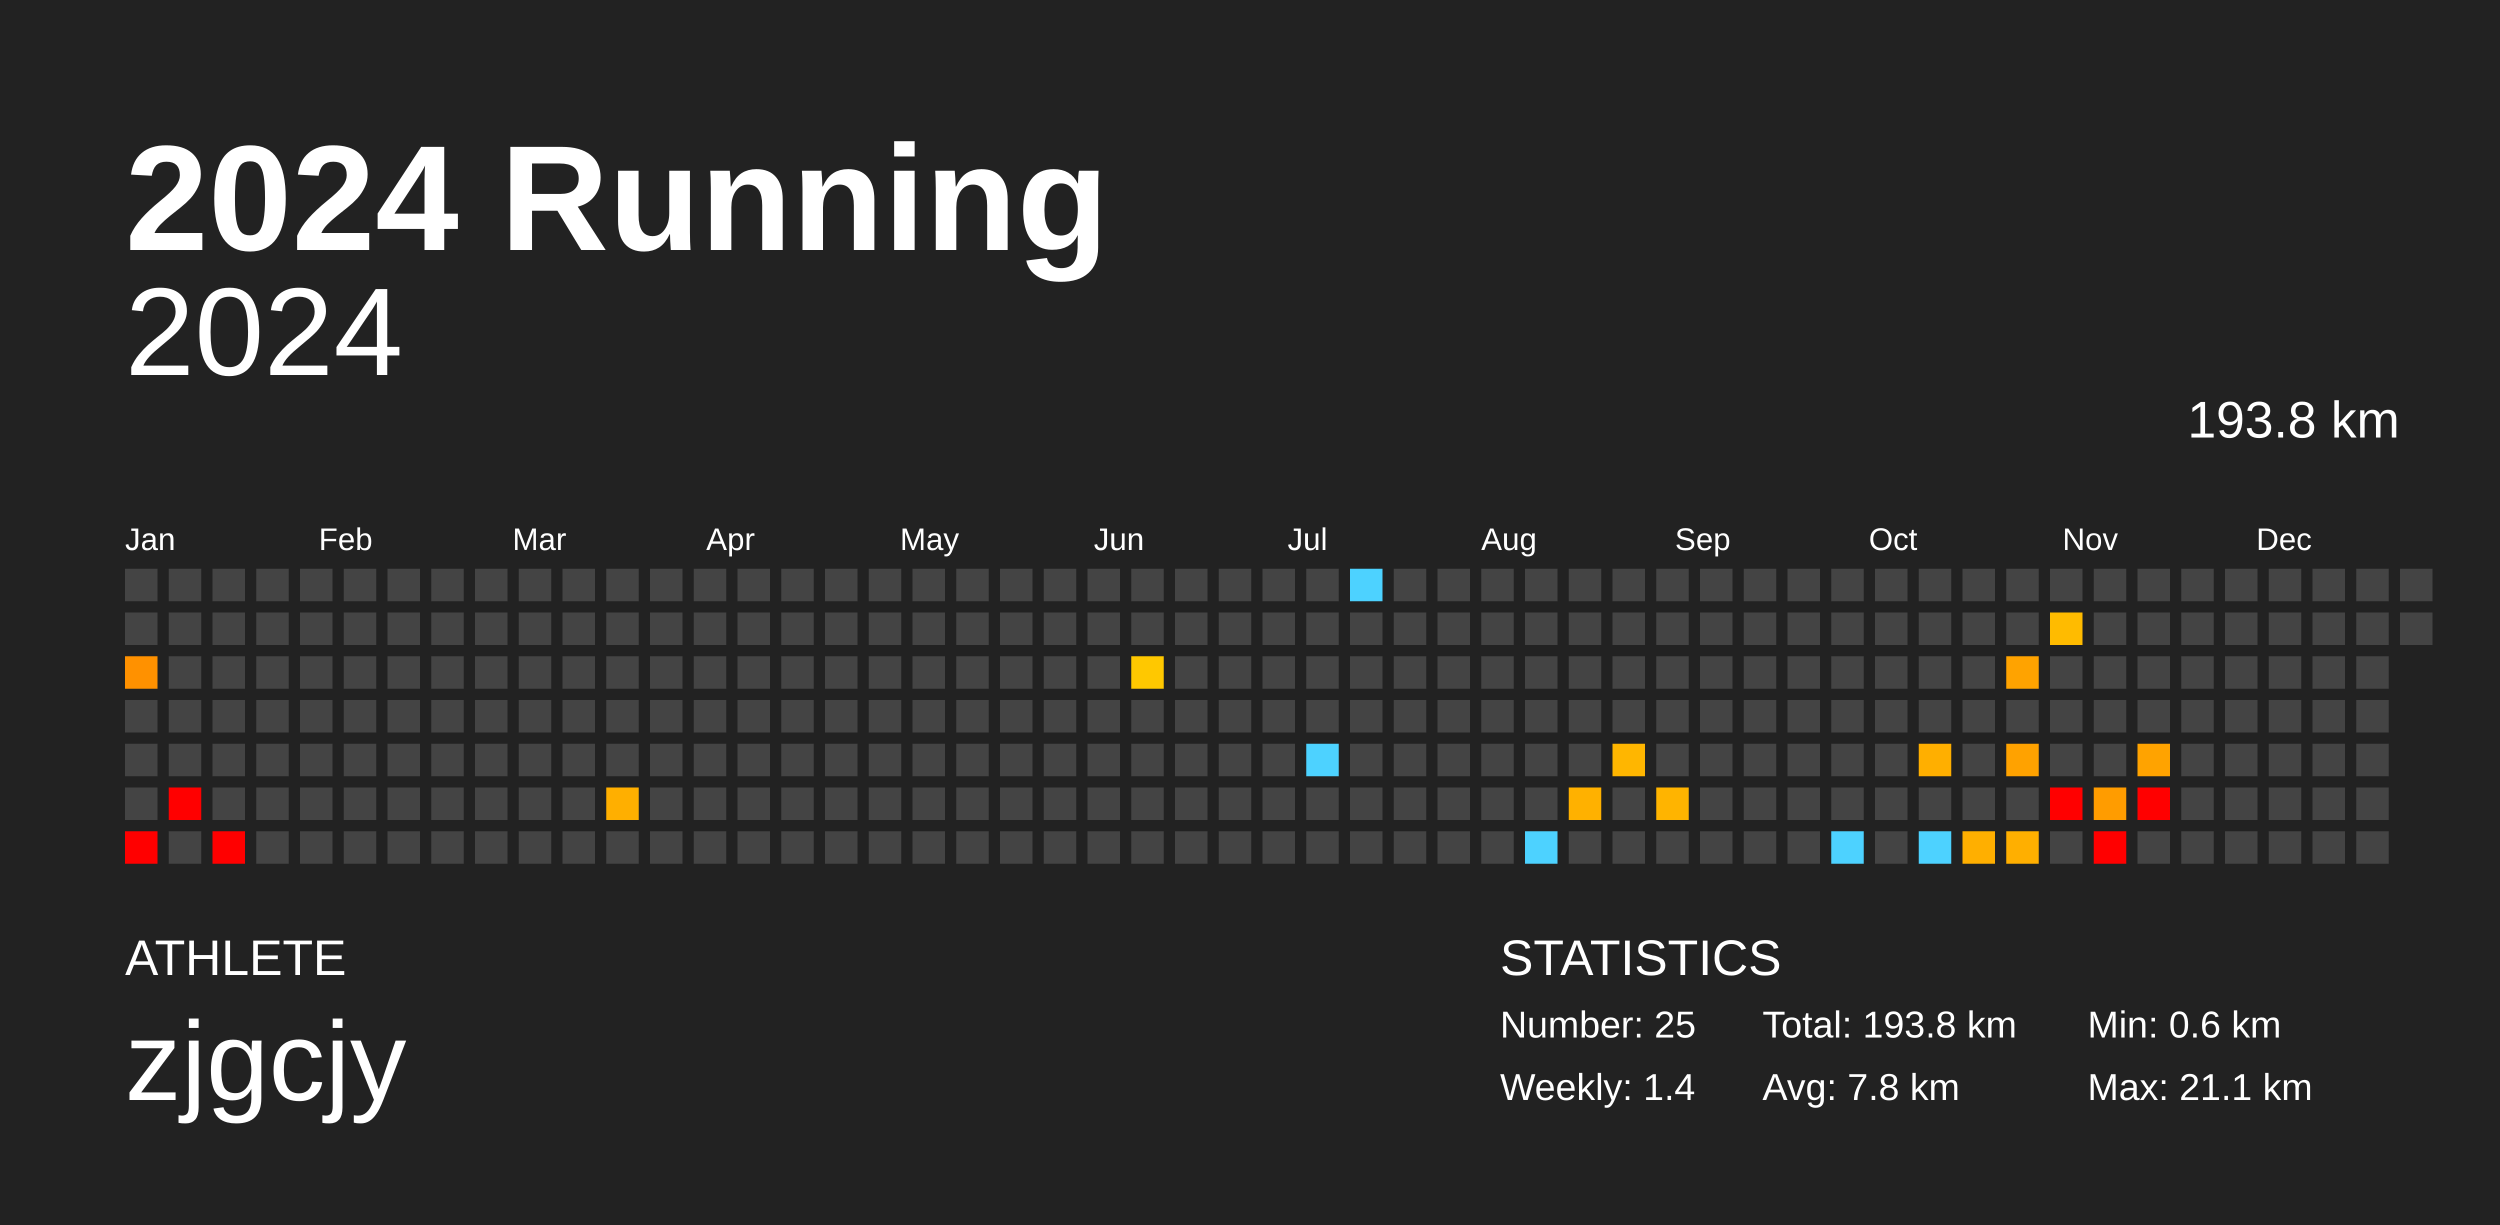
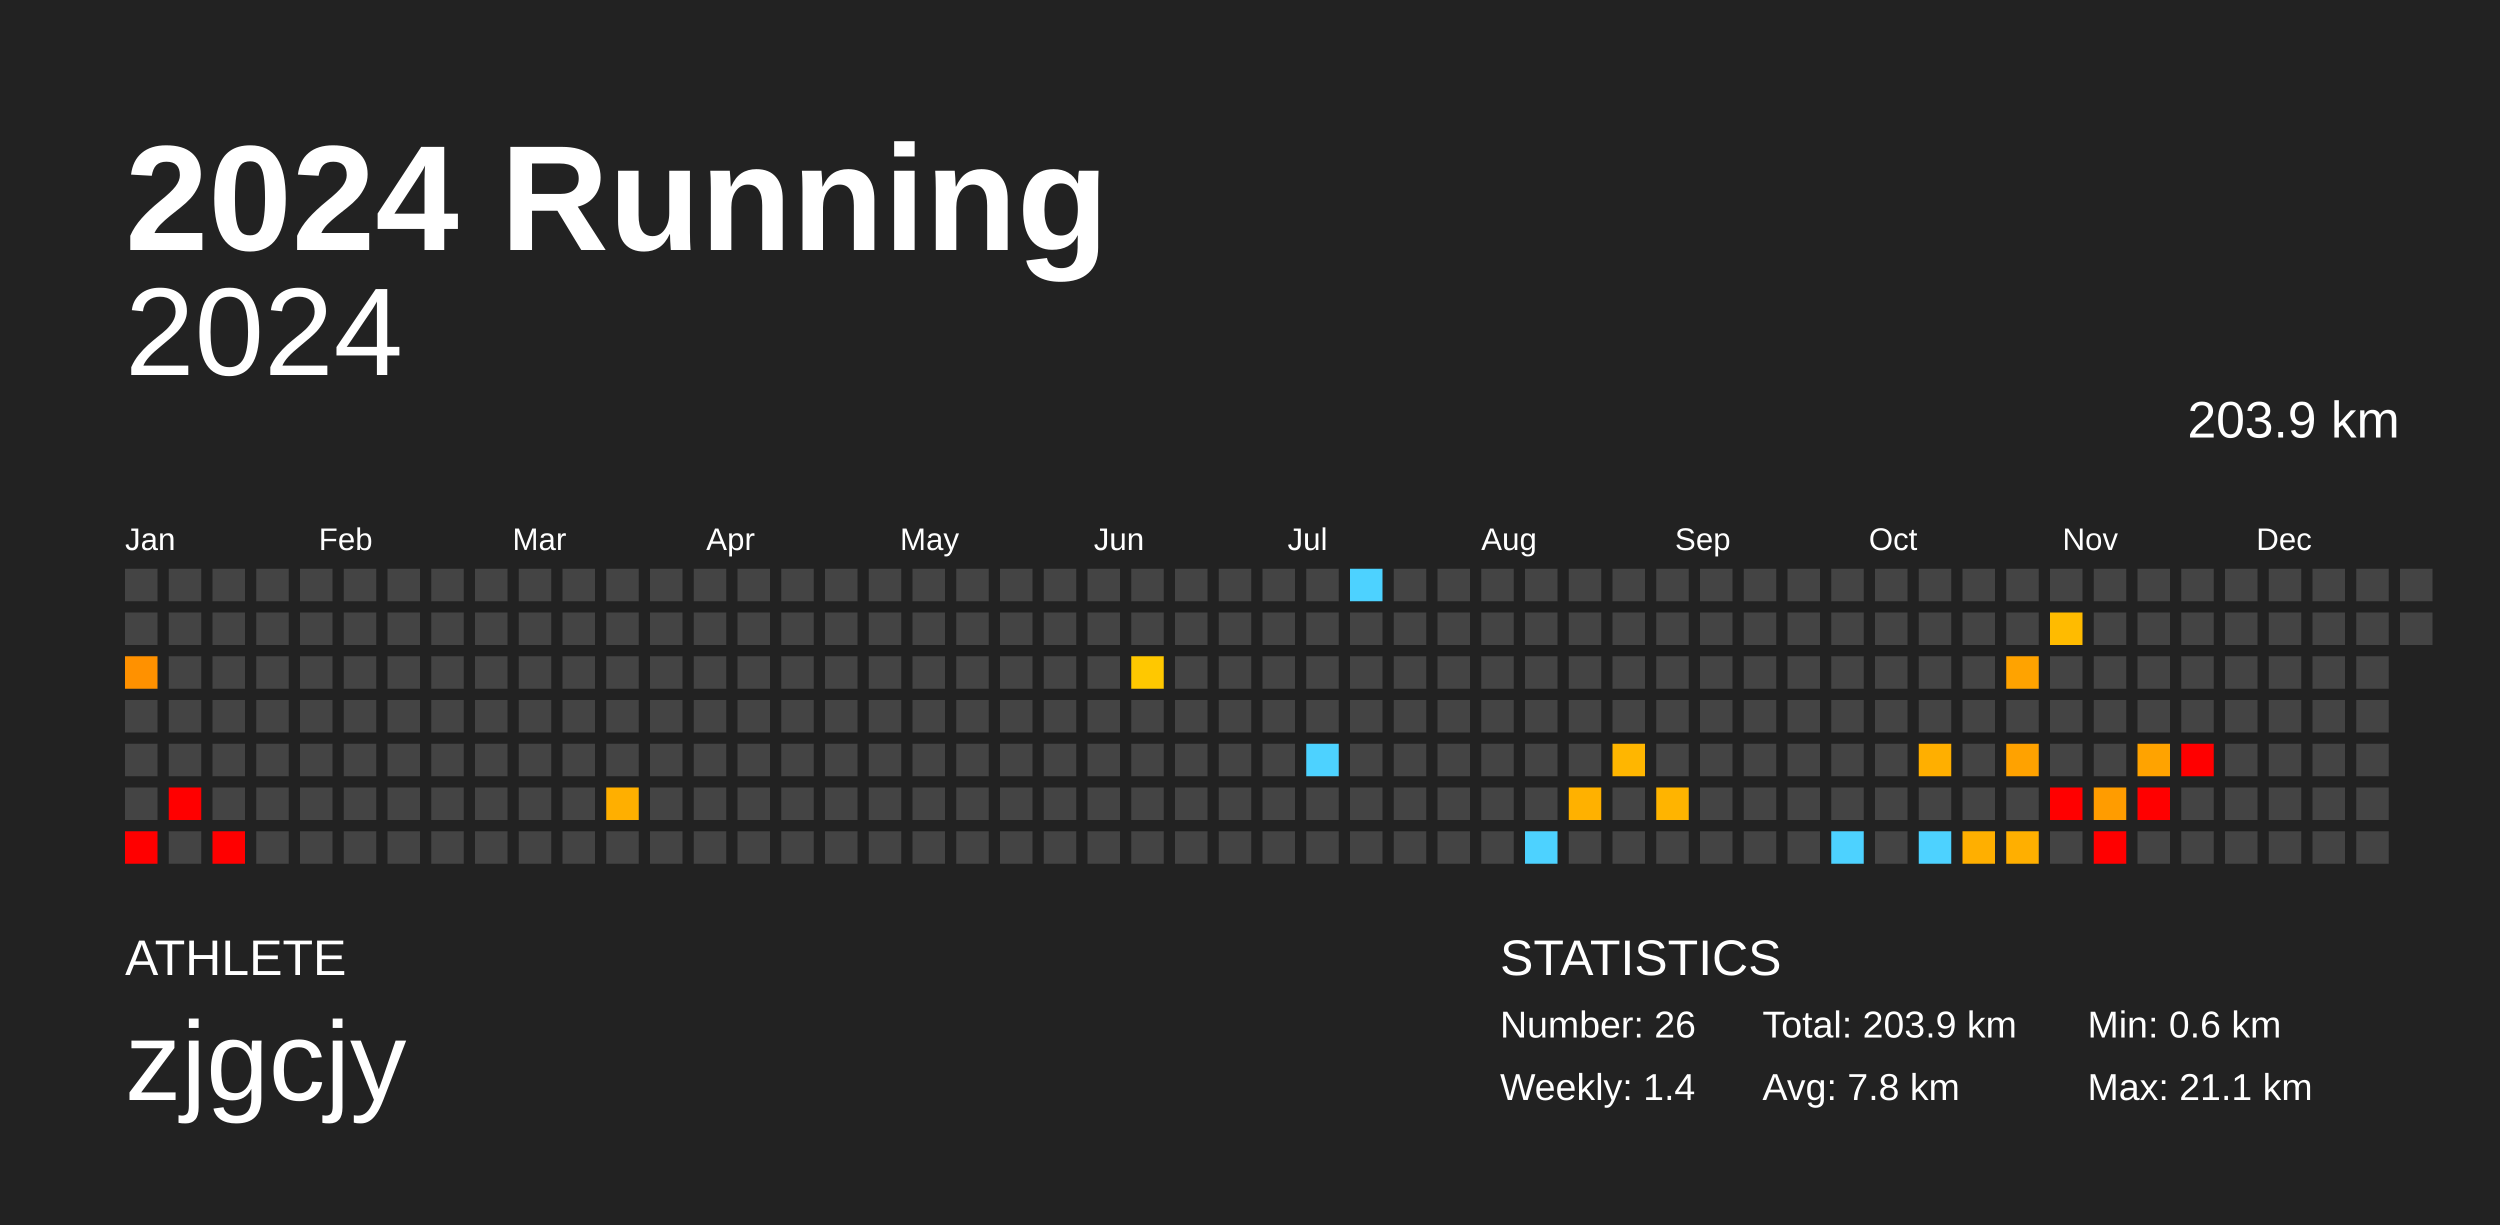
<svg xmlns="http://www.w3.org/2000/svg" baseProfile="full" height="98mm" version="1.1" viewBox="0,0,200,98" width="200mm">
  <defs />
  <rect fill="#222222" height="98" width="200" x="0" y="0" />
  <text fill="#FFFFFF" style="font-size:12px; font-family:Arial; font-weight:bold;" x="10" y="20">2024 Running</text>
  <text fill="#FFFFFF" style="font-size:4px; font-family:Arial" x="10" y="78">ATHLETE</text>
  <text fill="#FFFFFF" style="font-size:9px; font-family:Arial" x="10" y="88">zjgcjy</text>
  <text fill="#FFFFFF" style="font-size:4px; font-family:Arial" x="120" y="78">STATISTICS</text>
-   <text fill="#FFFFFF" style="font-size:3px; font-family:Arial" x="120" y="83">Number: 25</text>
+   <text fill="#FFFFFF" style="font-size:3px; font-family:Arial" x="120" y="83">Number: 26</text>
  <text fill="#FFFFFF" style="font-size:3px; font-family:Arial" x="120" y="88">Weekly: 1.4</text>
-   <text fill="#FFFFFF" style="font-size:3px; font-family:Arial" x="141" y="83">Total: 193.8 km</text>
+   <text fill="#FFFFFF" style="font-size:3px; font-family:Arial" x="141" y="83">Total: 203.9 km</text>
  <text fill="#FFFFFF" style="font-size:3px; font-family:Arial" x="141" y="88">Avg: 7.8 km</text>
  <text fill="#FFFFFF" style="font-size:3px; font-family:Arial" x="167" y="83">Min: 0.6 km</text>
  <text fill="#FFFFFF" style="font-size:3px; font-family:Arial" x="167" y="88">Max: 21.1 km</text>
  <text alignment-baseline="hanging" fill="#FFFFFF" style="font-size:10.0px; font-family:Arial;" x="10" y="30">2024</text>
-   <text alignment-baseline="hanging" fill="#FFFFFF" style="font-size:4.125px; font-family:Arial;" x="175" y="35">193.8 km</text>
+   <text alignment-baseline="hanging" fill="#FFFFFF" style="font-size:4.125px; font-family:Arial;" x="175" y="35">203.9 km</text>
  <text fill="#FFFFFF" style="font-size:2.5px; font-family:Arial" x="10.0" y="44">Jan</text>
  <text fill="#FFFFFF" style="font-size:2.5px; font-family:Arial" x="25.5" y="44">Feb</text>
  <text fill="#FFFFFF" style="font-size:2.5px; font-family:Arial" x="41.0" y="44">Mar</text>
  <text fill="#FFFFFF" style="font-size:2.5px; font-family:Arial" x="56.5" y="44">Apr</text>
  <text fill="#FFFFFF" style="font-size:2.5px; font-family:Arial" x="72.0" y="44">May</text>
  <text fill="#FFFFFF" style="font-size:2.5px; font-family:Arial" x="87.5" y="44">Jun</text>
  <text fill="#FFFFFF" style="font-size:2.5px; font-family:Arial" x="103.0" y="44">Jul</text>
  <text fill="#FFFFFF" style="font-size:2.5px; font-family:Arial" x="118.5" y="44">Aug</text>
  <text fill="#FFFFFF" style="font-size:2.5px; font-family:Arial" x="134.0" y="44">Sep</text>
  <text fill="#FFFFFF" style="font-size:2.5px; font-family:Arial" x="149.5" y="44">Oct</text>
  <text fill="#FFFFFF" style="font-size:2.5px; font-family:Arial" x="165.0" y="44">Nov</text>
  <text fill="#FFFFFF" style="font-size:2.5px; font-family:Arial" x="180.5" y="44">Dec</text>
  <rect fill="#444444" height="2.6" width="2.6" x="10.0" y="45.5" />
  <rect fill="#444444" height="2.6" width="2.6" x="10.0" y="49.0" />
  <rect fill="#ff9100" height="2.6" width="2.6" x="10.0" y="52.5" />
  <rect fill="#444444" height="2.6" width="2.6" x="10.0" y="56.0" />
  <rect fill="#444444" height="2.6" width="2.6" x="10.0" y="59.5" />
  <rect fill="#444444" height="2.6" width="2.6" x="10.0" y="63.0" />
  <rect fill="red" height="2.6" width="2.6" x="10.0" y="66.5" />
  <rect fill="#444444" height="2.6" width="2.6" x="13.5" y="45.5" />
  <rect fill="#444444" height="2.6" width="2.6" x="13.5" y="49.0" />
  <rect fill="#444444" height="2.6" width="2.6" x="13.5" y="52.5" />
  <rect fill="#444444" height="2.6" width="2.6" x="13.5" y="56.0" />
  <rect fill="#444444" height="2.6" width="2.6" x="13.5" y="59.5" />
  <rect fill="red" height="2.6" width="2.6" x="13.5" y="63.0" />
  <rect fill="#444444" height="2.6" width="2.6" x="13.5" y="66.5" />
  <rect fill="#444444" height="2.6" width="2.6" x="17.0" y="45.5" />
  <rect fill="#444444" height="2.6" width="2.6" x="17.0" y="49.0" />
  <rect fill="#444444" height="2.6" width="2.6" x="17.0" y="52.5" />
  <rect fill="#444444" height="2.6" width="2.6" x="17.0" y="56.0" />
  <rect fill="#444444" height="2.6" width="2.6" x="17.0" y="59.5" />
  <rect fill="#444444" height="2.6" width="2.6" x="17.0" y="63.0" />
  <rect fill="red" height="2.6" width="2.6" x="17.0" y="66.5" />
  <rect fill="#444444" height="2.6" width="2.6" x="20.5" y="45.5" />
  <rect fill="#444444" height="2.6" width="2.6" x="20.5" y="49.0" />
  <rect fill="#444444" height="2.6" width="2.6" x="20.5" y="52.5" />
  <rect fill="#444444" height="2.6" width="2.6" x="20.5" y="56.0" />
  <rect fill="#444444" height="2.6" width="2.6" x="20.5" y="59.5" />
  <rect fill="#444444" height="2.6" width="2.6" x="20.5" y="63.0" />
  <rect fill="#444444" height="2.6" width="2.6" x="20.5" y="66.5" />
  <rect fill="#444444" height="2.6" width="2.6" x="24.0" y="45.5" />
  <rect fill="#444444" height="2.6" width="2.6" x="24.0" y="49.0" />
  <rect fill="#444444" height="2.6" width="2.6" x="24.0" y="52.5" />
  <rect fill="#444444" height="2.6" width="2.6" x="24.0" y="56.0" />
  <rect fill="#444444" height="2.6" width="2.6" x="24.0" y="59.5" />
  <rect fill="#444444" height="2.6" width="2.6" x="24.0" y="63.0" />
  <rect fill="#444444" height="2.6" width="2.6" x="24.0" y="66.5" />
  <rect fill="#444444" height="2.6" width="2.6" x="27.5" y="45.5" />
  <rect fill="#444444" height="2.6" width="2.6" x="27.5" y="49.0" />
  <rect fill="#444444" height="2.6" width="2.6" x="27.5" y="52.5" />
  <rect fill="#444444" height="2.6" width="2.6" x="27.5" y="56.0" />
  <rect fill="#444444" height="2.6" width="2.6" x="27.5" y="59.5" />
  <rect fill="#444444" height="2.6" width="2.6" x="27.5" y="63.0" />
  <rect fill="#444444" height="2.6" width="2.6" x="27.5" y="66.5" />
  <rect fill="#444444" height="2.6" width="2.6" x="31.0" y="45.5" />
  <rect fill="#444444" height="2.6" width="2.6" x="31.0" y="49.0" />
  <rect fill="#444444" height="2.6" width="2.6" x="31.0" y="52.5" />
  <rect fill="#444444" height="2.6" width="2.6" x="31.0" y="56.0" />
  <rect fill="#444444" height="2.6" width="2.6" x="31.0" y="59.5" />
  <rect fill="#444444" height="2.6" width="2.6" x="31.0" y="63.0" />
  <rect fill="#444444" height="2.6" width="2.6" x="31.0" y="66.5" />
  <rect fill="#444444" height="2.6" width="2.6" x="34.5" y="45.5" />
  <rect fill="#444444" height="2.6" width="2.6" x="34.5" y="49.0" />
  <rect fill="#444444" height="2.6" width="2.6" x="34.5" y="52.5" />
  <rect fill="#444444" height="2.6" width="2.6" x="34.5" y="56.0" />
  <rect fill="#444444" height="2.6" width="2.6" x="34.5" y="59.5" />
  <rect fill="#444444" height="2.6" width="2.6" x="34.5" y="63.0" />
  <rect fill="#444444" height="2.6" width="2.6" x="34.5" y="66.5" />
  <rect fill="#444444" height="2.6" width="2.6" x="38.0" y="45.5" />
  <rect fill="#444444" height="2.6" width="2.6" x="38.0" y="49.0" />
  <rect fill="#444444" height="2.6" width="2.6" x="38.0" y="52.5" />
  <rect fill="#444444" height="2.6" width="2.6" x="38.0" y="56.0" />
  <rect fill="#444444" height="2.6" width="2.6" x="38.0" y="59.5" />
  <rect fill="#444444" height="2.6" width="2.6" x="38.0" y="63.0" />
  <rect fill="#444444" height="2.6" width="2.6" x="38.0" y="66.5" />
  <rect fill="#444444" height="2.6" width="2.6" x="41.5" y="45.5" />
  <rect fill="#444444" height="2.6" width="2.6" x="41.5" y="49.0" />
  <rect fill="#444444" height="2.6" width="2.6" x="41.5" y="52.5" />
  <rect fill="#444444" height="2.6" width="2.6" x="41.5" y="56.0" />
  <rect fill="#444444" height="2.6" width="2.6" x="41.5" y="59.5" />
  <rect fill="#444444" height="2.6" width="2.6" x="41.5" y="63.0" />
  <rect fill="#444444" height="2.6" width="2.6" x="41.5" y="66.5" />
  <rect fill="#444444" height="2.6" width="2.6" x="45.0" y="45.5" />
  <rect fill="#444444" height="2.6" width="2.6" x="45.0" y="49.0" />
  <rect fill="#444444" height="2.6" width="2.6" x="45.0" y="52.5" />
  <rect fill="#444444" height="2.6" width="2.6" x="45.0" y="56.0" />
  <rect fill="#444444" height="2.6" width="2.6" x="45.0" y="59.5" />
  <rect fill="#444444" height="2.6" width="2.6" x="45.0" y="63.0" />
  <rect fill="#444444" height="2.6" width="2.6" x="45.0" y="66.5" />
  <rect fill="#444444" height="2.6" width="2.6" x="48.5" y="45.5" />
  <rect fill="#444444" height="2.6" width="2.6" x="48.5" y="49.0" />
  <rect fill="#444444" height="2.6" width="2.6" x="48.5" y="52.5" />
  <rect fill="#444444" height="2.6" width="2.6" x="48.5" y="56.0" />
  <rect fill="#444444" height="2.6" width="2.6" x="48.5" y="59.5" />
  <rect fill="#ffaf00" height="2.6" width="2.6" x="48.5" y="63.0" />
  <rect fill="#444444" height="2.6" width="2.6" x="48.5" y="66.5" />
  <rect fill="#444444" height="2.6" width="2.6" x="52.0" y="45.5" />
  <rect fill="#444444" height="2.6" width="2.6" x="52.0" y="49.0" />
  <rect fill="#444444" height="2.6" width="2.6" x="52.0" y="52.5" />
  <rect fill="#444444" height="2.6" width="2.6" x="52.0" y="56.0" />
  <rect fill="#444444" height="2.6" width="2.6" x="52.0" y="59.5" />
  <rect fill="#444444" height="2.6" width="2.6" x="52.0" y="63.0" />
  <rect fill="#444444" height="2.6" width="2.6" x="52.0" y="66.5" />
  <rect fill="#444444" height="2.6" width="2.6" x="55.5" y="45.5" />
  <rect fill="#444444" height="2.6" width="2.6" x="55.5" y="49.0" />
  <rect fill="#444444" height="2.6" width="2.6" x="55.5" y="52.5" />
  <rect fill="#444444" height="2.6" width="2.6" x="55.5" y="56.0" />
  <rect fill="#444444" height="2.6" width="2.6" x="55.5" y="59.5" />
  <rect fill="#444444" height="2.6" width="2.6" x="55.5" y="63.0" />
  <rect fill="#444444" height="2.6" width="2.6" x="55.5" y="66.5" />
  <rect fill="#444444" height="2.6" width="2.6" x="59.0" y="45.5" />
  <rect fill="#444444" height="2.6" width="2.6" x="59.0" y="49.0" />
  <rect fill="#444444" height="2.6" width="2.6" x="59.0" y="52.5" />
  <rect fill="#444444" height="2.6" width="2.6" x="59.0" y="56.0" />
  <rect fill="#444444" height="2.6" width="2.6" x="59.0" y="59.5" />
  <rect fill="#444444" height="2.6" width="2.6" x="59.0" y="63.0" />
  <rect fill="#444444" height="2.6" width="2.6" x="59.0" y="66.5" />
  <rect fill="#444444" height="2.6" width="2.6" x="62.5" y="45.5" />
  <rect fill="#444444" height="2.6" width="2.6" x="62.5" y="49.0" />
  <rect fill="#444444" height="2.6" width="2.6" x="62.5" y="52.5" />
  <rect fill="#444444" height="2.6" width="2.6" x="62.5" y="56.0" />
  <rect fill="#444444" height="2.6" width="2.6" x="62.5" y="59.5" />
  <rect fill="#444444" height="2.6" width="2.6" x="62.5" y="63.0" />
  <rect fill="#444444" height="2.6" width="2.6" x="62.5" y="66.5" />
  <rect fill="#444444" height="2.6" width="2.6" x="66.0" y="45.5" />
  <rect fill="#444444" height="2.6" width="2.6" x="66.0" y="49.0" />
  <rect fill="#444444" height="2.6" width="2.6" x="66.0" y="52.5" />
  <rect fill="#444444" height="2.6" width="2.6" x="66.0" y="56.0" />
  <rect fill="#444444" height="2.6" width="2.6" x="66.0" y="59.5" />
  <rect fill="#444444" height="2.6" width="2.6" x="66.0" y="63.0" />
  <rect fill="#444444" height="2.6" width="2.6" x="66.0" y="66.5" />
  <rect fill="#444444" height="2.6" width="2.6" x="69.5" y="45.5" />
  <rect fill="#444444" height="2.6" width="2.6" x="69.5" y="49.0" />
  <rect fill="#444444" height="2.6" width="2.6" x="69.5" y="52.5" />
  <rect fill="#444444" height="2.6" width="2.6" x="69.5" y="56.0" />
  <rect fill="#444444" height="2.6" width="2.6" x="69.5" y="59.5" />
  <rect fill="#444444" height="2.6" width="2.6" x="69.5" y="63.0" />
  <rect fill="#444444" height="2.6" width="2.6" x="69.5" y="66.5" />
  <rect fill="#444444" height="2.6" width="2.6" x="73.0" y="45.5" />
  <rect fill="#444444" height="2.6" width="2.6" x="73.0" y="49.0" />
  <rect fill="#444444" height="2.6" width="2.6" x="73.0" y="52.5" />
  <rect fill="#444444" height="2.6" width="2.6" x="73.0" y="56.0" />
  <rect fill="#444444" height="2.6" width="2.6" x="73.0" y="59.5" />
  <rect fill="#444444" height="2.6" width="2.6" x="73.0" y="63.0" />
  <rect fill="#444444" height="2.6" width="2.6" x="73.0" y="66.5" />
  <rect fill="#444444" height="2.6" width="2.6" x="76.5" y="45.5" />
  <rect fill="#444444" height="2.6" width="2.6" x="76.5" y="49.0" />
  <rect fill="#444444" height="2.6" width="2.6" x="76.5" y="52.5" />
  <rect fill="#444444" height="2.6" width="2.6" x="76.5" y="56.0" />
  <rect fill="#444444" height="2.6" width="2.6" x="76.5" y="59.5" />
  <rect fill="#444444" height="2.6" width="2.6" x="76.5" y="63.0" />
  <rect fill="#444444" height="2.6" width="2.6" x="76.5" y="66.5" />
  <rect fill="#444444" height="2.6" width="2.6" x="80.0" y="45.5" />
  <rect fill="#444444" height="2.6" width="2.6" x="80.0" y="49.0" />
  <rect fill="#444444" height="2.6" width="2.6" x="80.0" y="52.5" />
  <rect fill="#444444" height="2.6" width="2.6" x="80.0" y="56.0" />
  <rect fill="#444444" height="2.6" width="2.6" x="80.0" y="59.5" />
  <rect fill="#444444" height="2.6" width="2.6" x="80.0" y="63.0" />
  <rect fill="#444444" height="2.6" width="2.6" x="80.0" y="66.5" />
  <rect fill="#444444" height="2.6" width="2.6" x="83.5" y="45.5" />
  <rect fill="#444444" height="2.6" width="2.6" x="83.5" y="49.0" />
  <rect fill="#444444" height="2.6" width="2.6" x="83.5" y="52.5" />
  <rect fill="#444444" height="2.6" width="2.6" x="83.5" y="56.0" />
  <rect fill="#444444" height="2.6" width="2.6" x="83.5" y="59.5" />
  <rect fill="#444444" height="2.6" width="2.6" x="83.5" y="63.0" />
  <rect fill="#444444" height="2.6" width="2.6" x="83.5" y="66.5" />
  <rect fill="#444444" height="2.6" width="2.6" x="87.0" y="45.5" />
  <rect fill="#444444" height="2.6" width="2.6" x="87.0" y="49.0" />
  <rect fill="#444444" height="2.6" width="2.6" x="87.0" y="52.5" />
  <rect fill="#444444" height="2.6" width="2.6" x="87.0" y="56.0" />
  <rect fill="#444444" height="2.6" width="2.6" x="87.0" y="59.5" />
  <rect fill="#444444" height="2.6" width="2.6" x="87.0" y="63.0" />
  <rect fill="#444444" height="2.6" width="2.6" x="87.0" y="66.5" />
  <rect fill="#444444" height="2.6" width="2.6" x="90.5" y="45.5" />
  <rect fill="#444444" height="2.6" width="2.6" x="90.5" y="49.0" />
  <rect fill="#ffc800" height="2.6" width="2.6" x="90.5" y="52.5" />
  <rect fill="#444444" height="2.6" width="2.6" x="90.5" y="56.0" />
  <rect fill="#444444" height="2.6" width="2.6" x="90.5" y="59.5" />
  <rect fill="#444444" height="2.6" width="2.6" x="90.5" y="63.0" />
  <rect fill="#444444" height="2.6" width="2.6" x="90.5" y="66.5" />
  <rect fill="#444444" height="2.6" width="2.6" x="94.0" y="45.5" />
  <rect fill="#444444" height="2.6" width="2.6" x="94.0" y="49.0" />
  <rect fill="#444444" height="2.6" width="2.6" x="94.0" y="52.5" />
  <rect fill="#444444" height="2.6" width="2.6" x="94.0" y="56.0" />
  <rect fill="#444444" height="2.6" width="2.6" x="94.0" y="59.5" />
  <rect fill="#444444" height="2.6" width="2.6" x="94.0" y="63.0" />
  <rect fill="#444444" height="2.6" width="2.6" x="94.0" y="66.5" />
  <rect fill="#444444" height="2.6" width="2.6" x="97.5" y="45.5" />
  <rect fill="#444444" height="2.6" width="2.6" x="97.5" y="49.0" />
  <rect fill="#444444" height="2.6" width="2.6" x="97.5" y="52.5" />
  <rect fill="#444444" height="2.6" width="2.6" x="97.5" y="56.0" />
  <rect fill="#444444" height="2.6" width="2.6" x="97.5" y="59.5" />
  <rect fill="#444444" height="2.6" width="2.6" x="97.5" y="63.0" />
  <rect fill="#444444" height="2.6" width="2.6" x="97.5" y="66.5" />
  <rect fill="#444444" height="2.6" width="2.6" x="101.0" y="45.5" />
  <rect fill="#444444" height="2.6" width="2.6" x="101.0" y="49.0" />
  <rect fill="#444444" height="2.6" width="2.6" x="101.0" y="52.5" />
  <rect fill="#444444" height="2.6" width="2.6" x="101.0" y="56.0" />
  <rect fill="#444444" height="2.6" width="2.6" x="101.0" y="59.5" />
  <rect fill="#444444" height="2.6" width="2.6" x="101.0" y="63.0" />
  <rect fill="#444444" height="2.6" width="2.6" x="101.0" y="66.5" />
  <rect fill="#444444" height="2.6" width="2.6" x="104.5" y="45.5" />
  <rect fill="#444444" height="2.6" width="2.6" x="104.5" y="49.0" />
  <rect fill="#444444" height="2.6" width="2.6" x="104.5" y="52.5" />
  <rect fill="#444444" height="2.6" width="2.6" x="104.5" y="56.0" />
  <rect fill="#4dd2ff" height="2.6" width="2.6" x="104.5" y="59.5" />
  <rect fill="#444444" height="2.6" width="2.6" x="104.5" y="63.0" />
  <rect fill="#444444" height="2.6" width="2.6" x="104.5" y="66.5" />
  <rect fill="#4dd2ff" height="2.6" width="2.6" x="108.0" y="45.5" />
  <rect fill="#444444" height="2.6" width="2.6" x="108.0" y="49.0" />
  <rect fill="#444444" height="2.6" width="2.6" x="108.0" y="52.5" />
  <rect fill="#444444" height="2.6" width="2.6" x="108.0" y="56.0" />
  <rect fill="#444444" height="2.6" width="2.6" x="108.0" y="59.5" />
  <rect fill="#444444" height="2.6" width="2.6" x="108.0" y="63.0" />
  <rect fill="#444444" height="2.6" width="2.6" x="108.0" y="66.5" />
  <rect fill="#444444" height="2.6" width="2.6" x="111.5" y="45.5" />
  <rect fill="#444444" height="2.6" width="2.6" x="111.5" y="49.0" />
  <rect fill="#444444" height="2.6" width="2.6" x="111.5" y="52.5" />
  <rect fill="#444444" height="2.6" width="2.6" x="111.5" y="56.0" />
  <rect fill="#444444" height="2.6" width="2.6" x="111.5" y="59.5" />
  <rect fill="#444444" height="2.6" width="2.6" x="111.5" y="63.0" />
  <rect fill="#444444" height="2.6" width="2.6" x="111.5" y="66.5" />
  <rect fill="#444444" height="2.6" width="2.6" x="115.0" y="45.5" />
  <rect fill="#444444" height="2.6" width="2.6" x="115.0" y="49.0" />
  <rect fill="#444444" height="2.6" width="2.6" x="115.0" y="52.5" />
  <rect fill="#444444" height="2.6" width="2.6" x="115.0" y="56.0" />
  <rect fill="#444444" height="2.6" width="2.6" x="115.0" y="59.5" />
  <rect fill="#444444" height="2.6" width="2.6" x="115.0" y="63.0" />
  <rect fill="#444444" height="2.6" width="2.6" x="115.0" y="66.5" />
  <rect fill="#444444" height="2.6" width="2.6" x="118.5" y="45.5" />
  <rect fill="#444444" height="2.6" width="2.6" x="118.5" y="49.0" />
  <rect fill="#444444" height="2.6" width="2.6" x="118.5" y="52.5" />
  <rect fill="#444444" height="2.6" width="2.6" x="118.5" y="56.0" />
  <rect fill="#444444" height="2.6" width="2.6" x="118.5" y="59.5" />
  <rect fill="#444444" height="2.6" width="2.6" x="118.5" y="63.0" />
  <rect fill="#444444" height="2.6" width="2.6" x="118.5" y="66.5" />
  <rect fill="#444444" height="2.6" width="2.6" x="122.0" y="45.5" />
  <rect fill="#444444" height="2.6" width="2.6" x="122.0" y="49.0" />
  <rect fill="#444444" height="2.6" width="2.6" x="122.0" y="52.5" />
  <rect fill="#444444" height="2.6" width="2.6" x="122.0" y="56.0" />
  <rect fill="#444444" height="2.6" width="2.6" x="122.0" y="59.5" />
  <rect fill="#444444" height="2.6" width="2.6" x="122.0" y="63.0" />
  <rect fill="#4dd2ff" height="2.6" width="2.6" x="122.0" y="66.5" />
  <rect fill="#444444" height="2.6" width="2.6" x="125.5" y="45.5" />
  <rect fill="#444444" height="2.6" width="2.6" x="125.5" y="49.0" />
  <rect fill="#444444" height="2.6" width="2.6" x="125.5" y="52.5" />
  <rect fill="#444444" height="2.6" width="2.6" x="125.5" y="56.0" />
  <rect fill="#444444" height="2.6" width="2.6" x="125.5" y="59.5" />
  <rect fill="#ffb100" height="2.6" width="2.6" x="125.5" y="63.0" />
  <rect fill="#444444" height="2.6" width="2.6" x="125.5" y="66.5" />
  <rect fill="#444444" height="2.6" width="2.6" x="129.0" y="45.5" />
  <rect fill="#444444" height="2.6" width="2.6" x="129.0" y="49.0" />
  <rect fill="#444444" height="2.6" width="2.6" x="129.0" y="52.5" />
  <rect fill="#444444" height="2.6" width="2.6" x="129.0" y="56.0" />
  <rect fill="#ffb600" height="2.6" width="2.6" x="129.0" y="59.5" />
  <rect fill="#444444" height="2.6" width="2.6" x="129.0" y="63.0" />
  <rect fill="#444444" height="2.6" width="2.6" x="129.0" y="66.5" />
  <rect fill="#444444" height="2.6" width="2.6" x="132.5" y="45.5" />
  <rect fill="#444444" height="2.6" width="2.6" x="132.5" y="49.0" />
  <rect fill="#444444" height="2.6" width="2.6" x="132.5" y="52.5" />
  <rect fill="#444444" height="2.6" width="2.6" x="132.5" y="56.0" />
  <rect fill="#444444" height="2.6" width="2.6" x="132.5" y="59.5" />
  <rect fill="#ffb400" height="2.6" width="2.6" x="132.5" y="63.0" />
  <rect fill="#444444" height="2.6" width="2.6" x="132.5" y="66.5" />
  <rect fill="#444444" height="2.6" width="2.6" x="136.0" y="45.5" />
  <rect fill="#444444" height="2.6" width="2.6" x="136.0" y="49.0" />
  <rect fill="#444444" height="2.6" width="2.6" x="136.0" y="52.5" />
  <rect fill="#444444" height="2.6" width="2.6" x="136.0" y="56.0" />
  <rect fill="#444444" height="2.6" width="2.6" x="136.0" y="59.5" />
  <rect fill="#444444" height="2.6" width="2.6" x="136.0" y="63.0" />
  <rect fill="#444444" height="2.6" width="2.6" x="136.0" y="66.5" />
  <rect fill="#444444" height="2.6" width="2.6" x="139.5" y="45.5" />
  <rect fill="#444444" height="2.6" width="2.6" x="139.5" y="49.0" />
  <rect fill="#444444" height="2.6" width="2.6" x="139.5" y="52.5" />
  <rect fill="#444444" height="2.6" width="2.6" x="139.5" y="56.0" />
  <rect fill="#444444" height="2.6" width="2.6" x="139.5" y="59.5" />
  <rect fill="#444444" height="2.6" width="2.6" x="139.5" y="63.0" />
  <rect fill="#444444" height="2.6" width="2.6" x="139.5" y="66.5" />
  <rect fill="#444444" height="2.6" width="2.6" x="143.0" y="45.5" />
  <rect fill="#444444" height="2.6" width="2.6" x="143.0" y="49.0" />
  <rect fill="#444444" height="2.6" width="2.6" x="143.0" y="52.5" />
  <rect fill="#444444" height="2.6" width="2.6" x="143.0" y="56.0" />
  <rect fill="#444444" height="2.6" width="2.6" x="143.0" y="59.5" />
  <rect fill="#444444" height="2.6" width="2.6" x="143.0" y="63.0" />
  <rect fill="#444444" height="2.6" width="2.6" x="143.0" y="66.5" />
  <rect fill="#444444" height="2.6" width="2.6" x="146.5" y="45.5" />
  <rect fill="#444444" height="2.6" width="2.6" x="146.5" y="49.0" />
  <rect fill="#444444" height="2.6" width="2.6" x="146.5" y="52.5" />
  <rect fill="#444444" height="2.6" width="2.6" x="146.5" y="56.0" />
  <rect fill="#444444" height="2.6" width="2.6" x="146.5" y="59.5" />
  <rect fill="#444444" height="2.6" width="2.6" x="146.5" y="63.0" />
  <rect fill="#4dd2ff" height="2.6" width="2.6" x="146.5" y="66.5" />
  <rect fill="#444444" height="2.6" width="2.6" x="150.0" y="45.5" />
  <rect fill="#444444" height="2.6" width="2.6" x="150.0" y="49.0" />
  <rect fill="#444444" height="2.6" width="2.6" x="150.0" y="52.5" />
  <rect fill="#444444" height="2.6" width="2.6" x="150.0" y="56.0" />
  <rect fill="#444444" height="2.6" width="2.6" x="150.0" y="59.5" />
  <rect fill="#444444" height="2.6" width="2.6" x="150.0" y="63.0" />
  <rect fill="#444444" height="2.6" width="2.6" x="150.0" y="66.5" />
  <rect fill="#444444" height="2.6" width="2.6" x="153.5" y="45.5" />
  <rect fill="#444444" height="2.6" width="2.6" x="153.5" y="49.0" />
  <rect fill="#444444" height="2.6" width="2.6" x="153.5" y="52.5" />
  <rect fill="#444444" height="2.6" width="2.6" x="153.5" y="56.0" />
  <rect fill="#ffaf00" height="2.6" width="2.6" x="153.5" y="59.5" />
  <rect fill="#444444" height="2.6" width="2.6" x="153.5" y="63.0" />
  <rect fill="#4dd2ff" height="2.6" width="2.6" x="153.5" y="66.5" />
  <rect fill="#444444" height="2.6" width="2.6" x="157.0" y="45.5" />
  <rect fill="#444444" height="2.6" width="2.6" x="157.0" y="49.0" />
  <rect fill="#444444" height="2.6" width="2.6" x="157.0" y="52.5" />
  <rect fill="#444444" height="2.6" width="2.6" x="157.0" y="56.0" />
  <rect fill="#444444" height="2.6" width="2.6" x="157.0" y="59.5" />
  <rect fill="#444444" height="2.6" width="2.6" x="157.0" y="63.0" />
  <rect fill="#ffaf00" height="2.6" width="2.6" x="157.0" y="66.5" />
  <rect fill="#444444" height="2.6" width="2.6" x="160.5" y="45.5" />
  <rect fill="#444444" height="2.6" width="2.6" x="160.5" y="49.0" />
  <rect fill="#ffa300" height="2.6" width="2.6" x="160.5" y="52.5" />
  <rect fill="#444444" height="2.6" width="2.6" x="160.5" y="56.0" />
  <rect fill="#ffa200" height="2.6" width="2.6" x="160.5" y="59.5" />
  <rect fill="#444444" height="2.6" width="2.6" x="160.5" y="63.0" />
  <rect fill="#ffaf00" height="2.6" width="2.6" x="160.5" y="66.5" />
  <rect fill="#444444" height="2.6" width="2.6" x="164.0" y="45.5" />
  <rect fill="#ffbb00" height="2.6" width="2.6" x="164.0" y="49.0" />
  <rect fill="#444444" height="2.6" width="2.6" x="164.0" y="52.5" />
  <rect fill="#444444" height="2.6" width="2.6" x="164.0" y="56.0" />
  <rect fill="#444444" height="2.6" width="2.6" x="164.0" y="59.5" />
  <rect fill="red" height="2.6" width="2.6" x="164.0" y="63.0" />
  <rect fill="#444444" height="2.6" width="2.6" x="164.0" y="66.5" />
  <rect fill="#444444" height="2.6" width="2.6" x="167.5" y="45.5" />
  <rect fill="#444444" height="2.6" width="2.6" x="167.5" y="49.0" />
  <rect fill="#444444" height="2.6" width="2.6" x="167.5" y="52.5" />
  <rect fill="#444444" height="2.6" width="2.6" x="167.5" y="56.0" />
  <rect fill="#444444" height="2.6" width="2.6" x="167.5" y="59.5" />
  <rect fill="#ff9c00" height="2.6" width="2.6" x="167.5" y="63.0" />
  <rect fill="red" height="2.6" width="2.6" x="167.5" y="66.5" />
  <rect fill="#444444" height="2.6" width="2.6" x="171.0" y="45.5" />
  <rect fill="#444444" height="2.6" width="2.6" x="171.0" y="49.0" />
  <rect fill="#444444" height="2.6" width="2.6" x="171.0" y="52.5" />
  <rect fill="#444444" height="2.6" width="2.6" x="171.0" y="56.0" />
  <rect fill="#ffa300" height="2.6" width="2.6" x="171.0" y="59.5" />
  <rect fill="red" height="2.6" width="2.6" x="171.0" y="63.0" />
  <rect fill="#444444" height="2.6" width="2.6" x="171.0" y="66.5" />
  <rect fill="#444444" height="2.6" width="2.6" x="174.5" y="45.5" />
  <rect fill="#444444" height="2.6" width="2.6" x="174.5" y="49.0" />
  <rect fill="#444444" height="2.6" width="2.6" x="174.5" y="52.5" />
  <rect fill="#444444" height="2.6" width="2.6" x="174.5" y="56.0" />
-   <rect fill="#444444" height="2.6" width="2.6" x="174.5" y="59.5" />
+   <rect fill="red" height="2.6" width="2.6" x="174.5" y="59.5" />
  <rect fill="#444444" height="2.6" width="2.6" x="174.5" y="63.0" />
  <rect fill="#444444" height="2.6" width="2.6" x="174.5" y="66.5" />
  <rect fill="#444444" height="2.6" width="2.6" x="178.0" y="45.5" />
  <rect fill="#444444" height="2.6" width="2.6" x="178.0" y="49.0" />
  <rect fill="#444444" height="2.6" width="2.6" x="178.0" y="52.5" />
  <rect fill="#444444" height="2.6" width="2.6" x="178.0" y="56.0" />
  <rect fill="#444444" height="2.6" width="2.6" x="178.0" y="59.5" />
  <rect fill="#444444" height="2.6" width="2.6" x="178.0" y="63.0" />
  <rect fill="#444444" height="2.6" width="2.6" x="178.0" y="66.5" />
  <rect fill="#444444" height="2.6" width="2.6" x="181.5" y="45.5" />
  <rect fill="#444444" height="2.6" width="2.6" x="181.5" y="49.0" />
  <rect fill="#444444" height="2.6" width="2.6" x="181.5" y="52.5" />
  <rect fill="#444444" height="2.6" width="2.6" x="181.5" y="56.0" />
  <rect fill="#444444" height="2.6" width="2.6" x="181.5" y="59.5" />
  <rect fill="#444444" height="2.6" width="2.6" x="181.5" y="63.0" />
  <rect fill="#444444" height="2.6" width="2.6" x="181.5" y="66.5" />
  <rect fill="#444444" height="2.6" width="2.6" x="185.0" y="45.5" />
  <rect fill="#444444" height="2.6" width="2.6" x="185.0" y="49.0" />
  <rect fill="#444444" height="2.6" width="2.6" x="185.0" y="52.5" />
  <rect fill="#444444" height="2.6" width="2.6" x="185.0" y="56.0" />
  <rect fill="#444444" height="2.6" width="2.6" x="185.0" y="59.5" />
  <rect fill="#444444" height="2.6" width="2.6" x="185.0" y="63.0" />
  <rect fill="#444444" height="2.6" width="2.6" x="185.0" y="66.5" />
  <rect fill="#444444" height="2.6" width="2.6" x="188.5" y="45.5" />
  <rect fill="#444444" height="2.6" width="2.6" x="188.5" y="49.0" />
  <rect fill="#444444" height="2.6" width="2.6" x="188.5" y="52.5" />
  <rect fill="#444444" height="2.6" width="2.6" x="188.5" y="56.0" />
  <rect fill="#444444" height="2.6" width="2.6" x="188.5" y="59.5" />
  <rect fill="#444444" height="2.6" width="2.6" x="188.5" y="63.0" />
  <rect fill="#444444" height="2.6" width="2.6" x="188.5" y="66.5" />
  <rect fill="#444444" height="2.6" width="2.6" x="192.0" y="45.5" />
  <rect fill="#444444" height="2.6" width="2.6" x="192.0" y="49.0" />
</svg>
